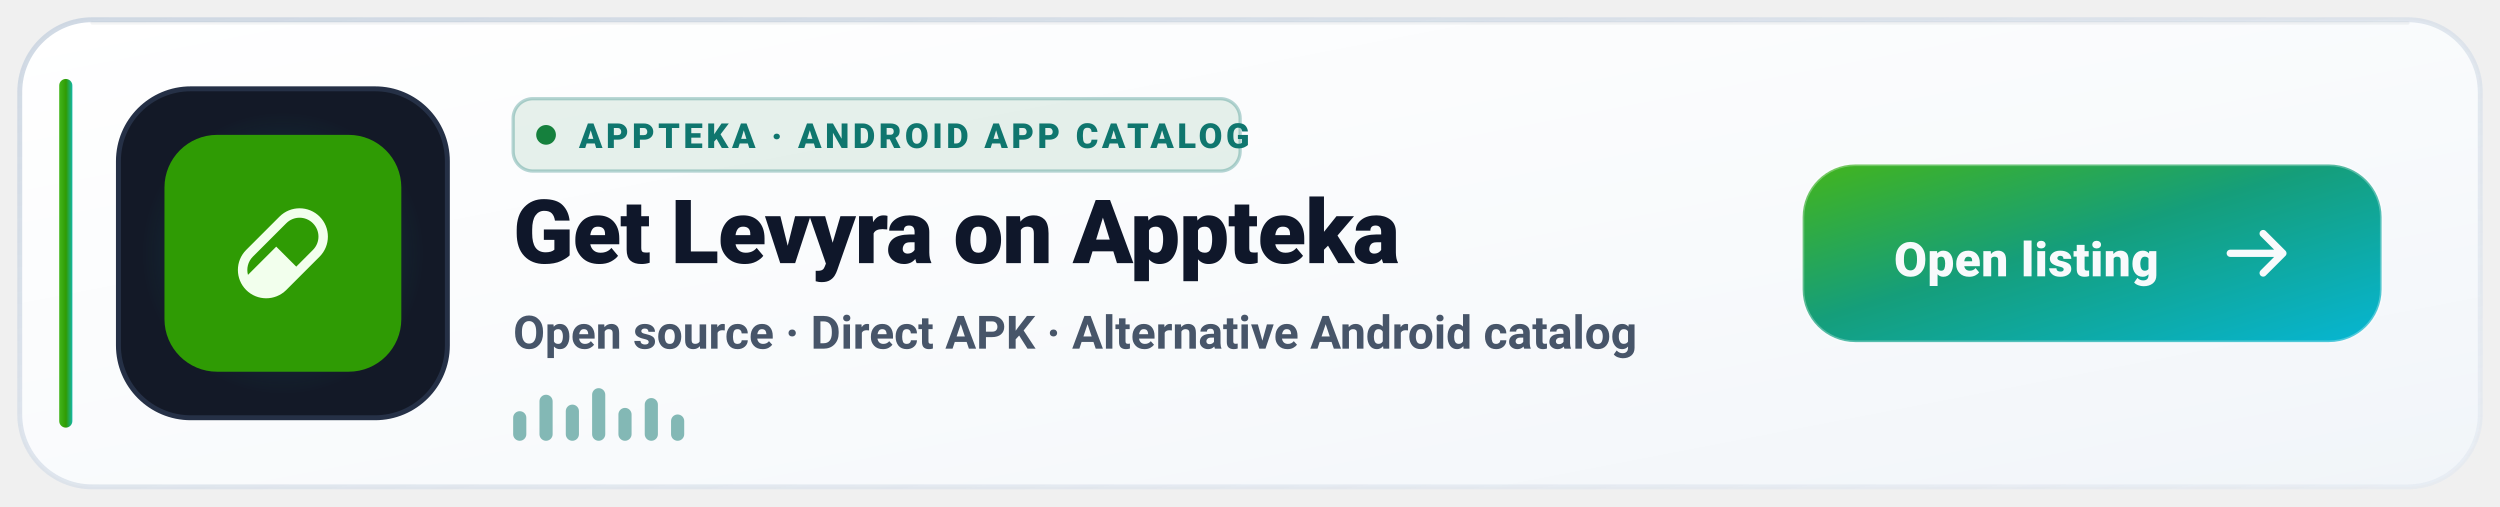
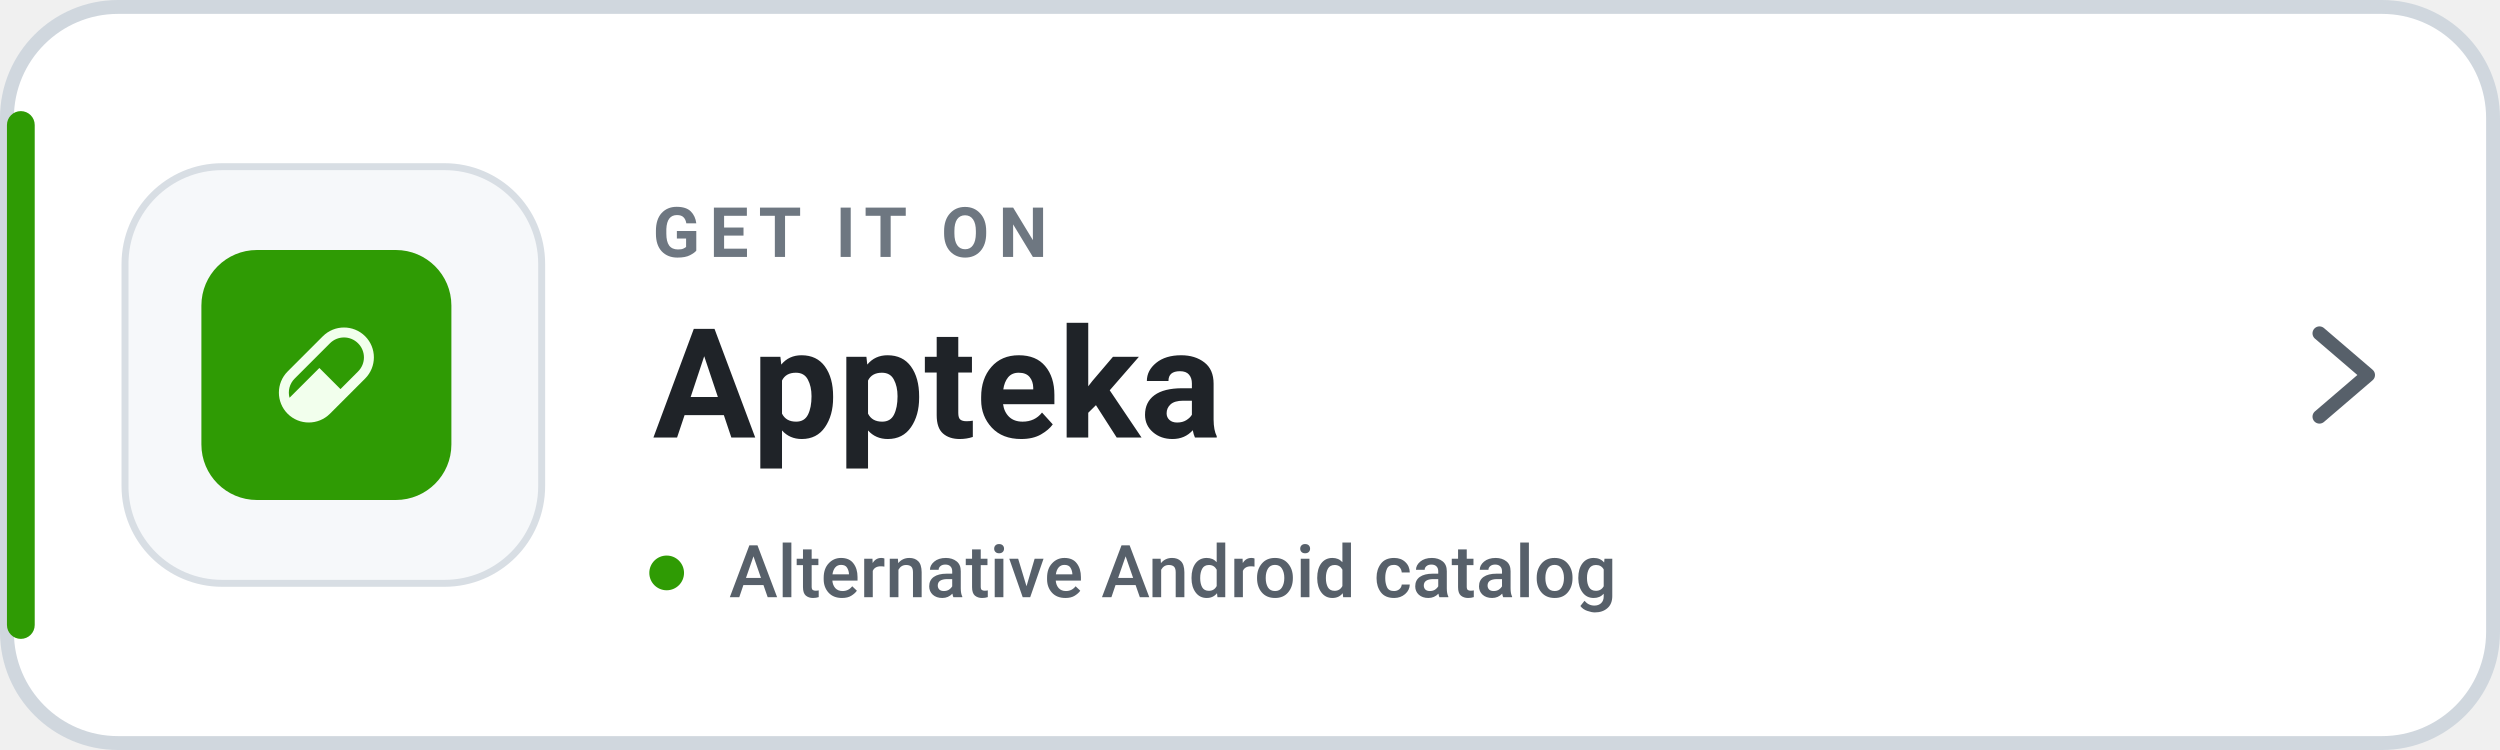
- <svg xmlns="http://www.w3.org/2000/svg" width="760" height="154" viewBox="0 0 760 154" role="img" aria-label="Get Levyra on Appteka">
-   <defs>
-     <linearGradient id="ap-bg-light" x1="0" y1="0" x2="1" y2="1">
-       <stop offset="0%" stop-color="#FFFFFF" />
-       <stop offset="60%" stop-color="#F8FAFC" />
-       <stop offset="100%" stop-color="#F1F5F9" />
-     </linearGradient>
-     <linearGradient id="ap-border-light" x1="0" y1="0" x2="1" y2="1">
-       <stop offset="0%" stop-color="#CBD5E1" stop-opacity="0.9" />
-       <stop offset="100%" stop-color="#E2E8F0" stop-opacity="0.6" />
-     </linearGradient>
-     <linearGradient id="ap-accent-light" x1="0" y1="0" x2="1" y2="0">
-       <stop offset="0%" stop-color="#43B51C" />
-       <stop offset="52%" stop-color="#2F9B04" />
-       <stop offset="100%" stop-color="#14B8A6" />
-     </linearGradient>
-     <linearGradient id="ap-btn-grad-light" x1="0" y1="0" x2="1" y2="1">
-       <stop offset="0%" stop-color="#43B51C" />
-       <stop offset="45%" stop-color="#159E7A" />
-       <stop offset="100%" stop-color="#06B6D4" />
-     </linearGradient>
-     <radialGradient id="ap-glow-light" cx="50%" cy="50%" r="50%">
-       <stop offset="0%" stop-color="#43B51C" stop-opacity="0.32" />
-       <stop offset="62%" stop-color="#14B8A6" stop-opacity="0.11" />
-       <stop offset="100%" stop-color="#14B8A6" stop-opacity="0" />
-     </radialGradient>
-   </defs>
-   <rect x="6" y="6" width="748" height="142" rx="22" fill="url(#ap-bg-light)" stroke="url(#ap-border-light)" stroke-width="1.5" />
-   <path d="M28 7h704" stroke="#0F172A" stroke-opacity="0.05" stroke-linecap="round" />
-   <rect x="18" y="24" width="4" height="106" rx="2" fill="url(#ap-accent-light)" />
-   <rect x="36" y="27" width="100" height="100" rx="22" fill="#131927" stroke="#253046" stroke-width="1.5" />
-   <circle cx="86" cy="77" r="43" fill="url(#ap-glow-light)" />
-   <g transform="translate(50 41) scale(0.6666667)">
-     <rect width="108" height="108" rx="24" fill="#2F9B04" />
-     <g transform="translate(33.48 33.48) scale(0.1465714)">
-       <path fill="#F2FFED" d="M25.768,129.575L129.575,25.768C164.08,-8.589 219.727,-8.589 254.232,25.768C288.589,60.126 288.589,115.92 254.232,150.425L150.425,254.232C115.92,288.589 60.126,288.589 25.768,254.232C-8.589,219.727 -8.589,164.08 25.768,129.575ZM46.618,150.425C31.201,165.695 26.062,187.572 31.348,207.1L119.297,119.297L181.552,181.552L233.382,129.575C256.434,106.67 256.434,69.523 233.382,46.618C210.477,23.566 173.33,23.566 150.425,46.618L46.618,150.425Z" />
+ <svg xmlns="http://www.w3.org/2000/svg" width="360" height="108" viewBox="0 0 360 108" role="img" aria-label="Get Levyra on Appteka">
+   <rect x="1" y="1" width="358" height="106" rx="16" fill="#FFFFFF" stroke="#D0D7DE" stroke-width="2" />
+   <rect x="1" y="16" width="4" height="76" rx="2" fill="#2F9B04" />
+   <rect x="18" y="24" width="60" height="60" rx="14" fill="#F6F8FA" stroke="#D8DEE4" />
+   <g transform="translate(4 15.5) scale(.5)">
+     <g transform="translate(50 41) scale(0.6666667)">
+       <rect width="108" height="108" rx="24" fill="#2F9B04" />
+       <g transform="translate(33.48 33.48) scale(0.1465714)">
+         <path fill="#F2FFED" d="M25.768,129.575L129.575,25.768C164.08,-8.589 219.727,-8.589 254.232,25.768C288.589,60.126 288.589,115.92 254.232,150.425L150.425,254.232C115.92,288.589 60.126,288.589 25.768,254.232C-8.589,219.727 -8.589,164.08 25.768,129.575ZM46.618,150.425C31.201,165.695 26.062,187.572 31.348,207.1L119.297,119.297L181.552,181.552L233.382,129.575C256.434,106.67 256.434,69.523 233.382,46.618C210.477,23.566 173.33,23.566 150.425,46.618L46.618,150.425Z" />
+       </g>
    </g>
  </g>
-   <g transform="translate(156 30)">
-     <rect width="221" height="22" rx="6" fill="#15803D" fill-opacity="0.1" stroke="#0F766E" stroke-opacity="0.3" />
-     <circle cx="10" cy="11" r="3" fill="#15803D" />
-     <text x="20" y="15" fill="#0F766E" font-family="-apple-system,BlinkMacSystemFont,'Segoe UI',Roboto,Helvetica,sans-serif" font-size="10.5" font-weight="800" letter-spacing="1.08">APPTEKA · ANDROID APP CATALOG</text>
-   </g>
-   <text x="156" y="80" fill="#0F172A" font-family="-apple-system,BlinkMacSystemFont,'Segoe UI',Roboto,Helvetica,sans-serif" font-size="27" font-weight="800" letter-spacing="-0.3">Get Levyra on Appteka</text>
-   <text x="156" y="106" fill="#475569" font-family="-apple-system,BlinkMacSystemFont,'Segoe UI',Roboto,Helvetica,sans-serif" font-size="14" font-weight="600">Open source · Direct APK · Alternative Android catalog</text>
-   <g transform="translate(156 118)" fill="#0F766E" fill-opacity="0.5">
-     <rect x="0" y="7" width="4" height="9" rx="2" />
-     <rect x="8" y="2" width="4" height="14" rx="2" />
-     <rect x="16" y="5" width="4" height="11" rx="2" />
-     <rect x="24" y="0" width="4" height="16" rx="2" />
-     <rect x="32" y="6" width="4" height="10" rx="2" />
-     <rect x="40" y="3" width="4" height="13" rx="2" />
-     <rect x="48" y="8" width="4" height="8" rx="2" />
-   </g>
-   <g transform="translate(548 50)">
-     <rect width="176" height="54" rx="16" fill="url(#ap-btn-grad-light)" />
-     <rect width="176" height="54" rx="16" fill="none" stroke="#FFFFFF" stroke-opacity="0.28" />
-     <text x="68" y="34" text-anchor="middle" fill="#F8FAFC" font-family="-apple-system,BlinkMacSystemFont,'Segoe UI',Roboto,Helvetica,sans-serif" font-size="14.5" font-weight="900" letter-spacing="0.15">Open listing</text>
-     <path d="M146 27h-16M140 21l6 6-6 6" fill="none" stroke="#F8FAFC" stroke-width="2.2" stroke-linecap="round" stroke-linejoin="round" />
-   </g>
+   <text x="94" y="37" fill="#6E7781" font-family="-apple-system,BlinkMacSystemFont,'Segoe UI',Roboto,Helvetica,Arial,sans-serif" font-size="10" font-weight="700" letter-spacing="1.35">GET IT ON</text>
+   <text x="94" y="63" fill="#1F2328" font-family="-apple-system,BlinkMacSystemFont,'Segoe UI',Roboto,Helvetica,Arial,sans-serif" font-size="22" font-weight="700">Appteka</text>
+   <circle cx="96" cy="82.5" r="2.5" fill="#2F9B04" />
+   <text x="105" y="86" fill="#57606A" font-family="-apple-system,BlinkMacSystemFont,'Segoe UI',Roboto,Helvetica,Arial,sans-serif" font-size="10.5" font-weight="500">Alternative Android catalog</text>
+   <path d="M334 48l7 6-7 6" fill="none" stroke="#57606A" stroke-width="2" stroke-linecap="round" stroke-linejoin="round" />
</svg>
